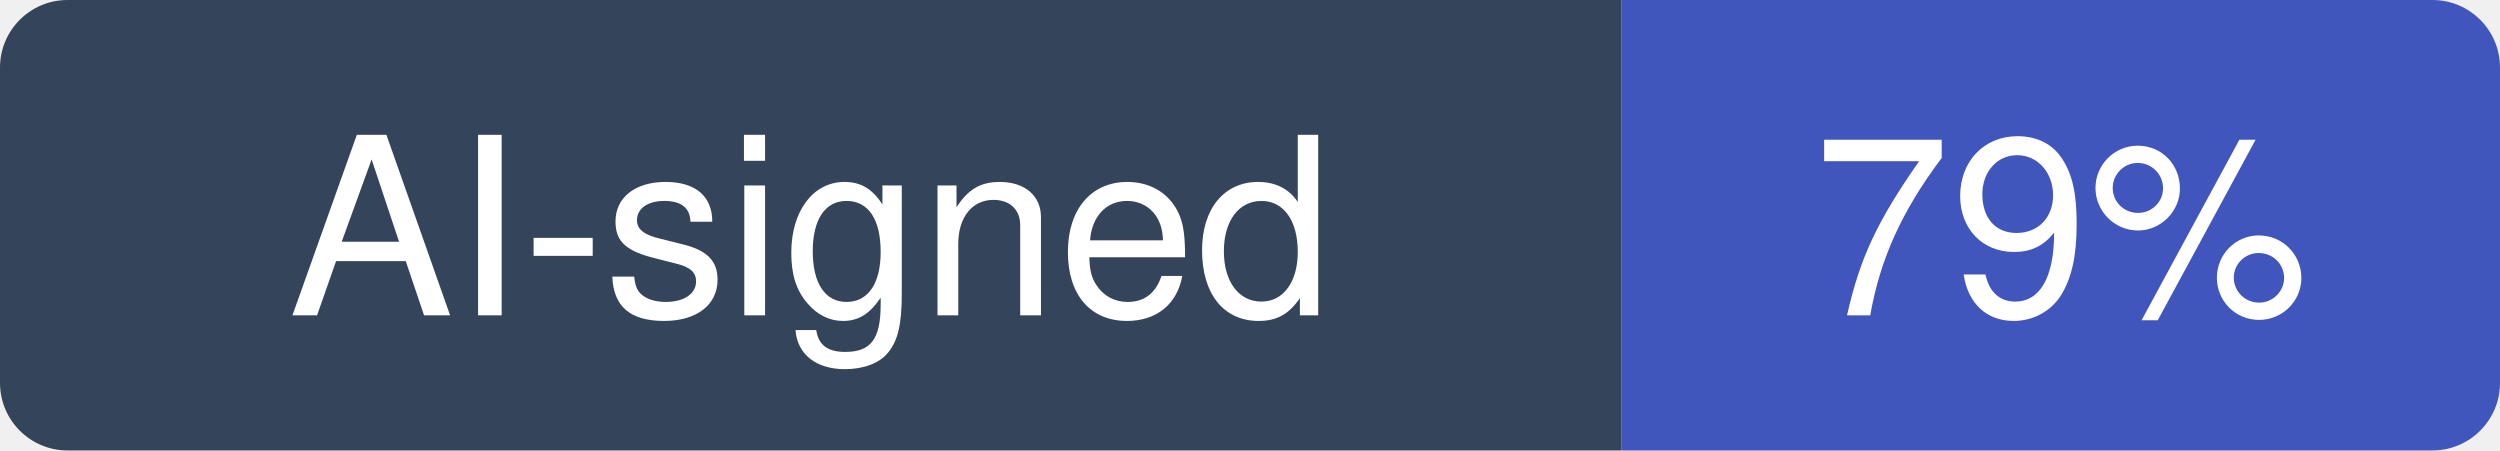
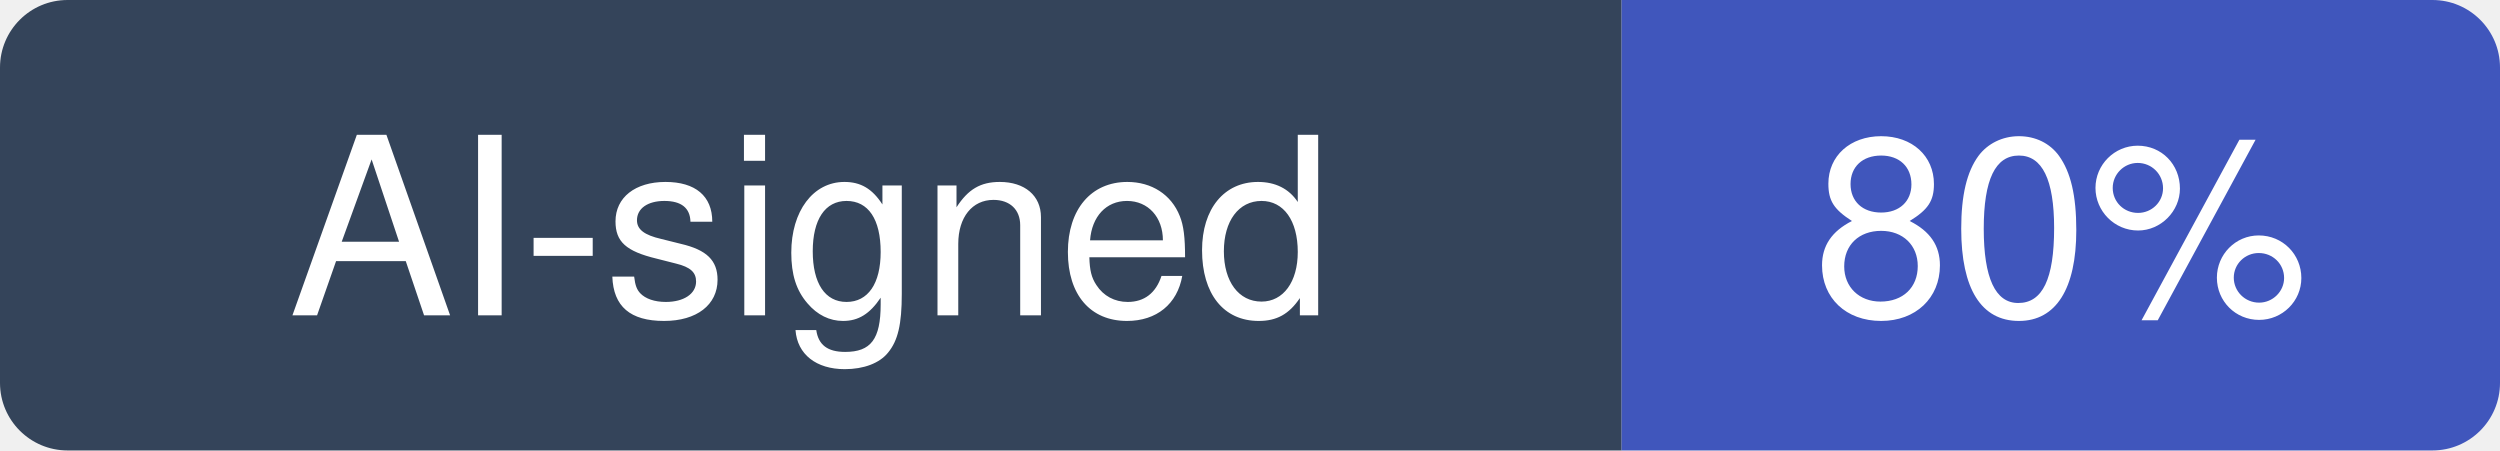
- <svg xmlns="http://www.w3.org/2000/svg" width="111" height="20" viewBox="0 0 111 20" role="img" aria-label="AI-signed: 79% of recent commits in alirezarezvani/claude-skills">
+ <svg xmlns="http://www.w3.org/2000/svg" width="111" height="20" viewBox="0 0 111 20" role="img" aria-label="AI-signed: 80% of recent commits in alirezarezvani/claude-skills">
  <clipPath id="hm-r">
    <rect width="111" height="20" rx="3" />
  </clipPath>
  <g clip-path="url(#hm-r)">
    <rect width="72" height="20" fill="#34445A" />
    <rect x="72" width="39" height="20" fill="#4056BC" />
  </g>
  <g fill="#fff" text-anchor="middle" font-family="Verdana, -apple-system, BlinkMacSystemFont, Segoe UI, Helvetica, Arial, Fira Sans, sans-serif" font-size="11">
    <text x="36" y="14">AI-signed</text>
-     <text x="91.5" y="14">79%</text>
+     <text x="91.5" y="14">80%</text>
  </g>
</svg>
